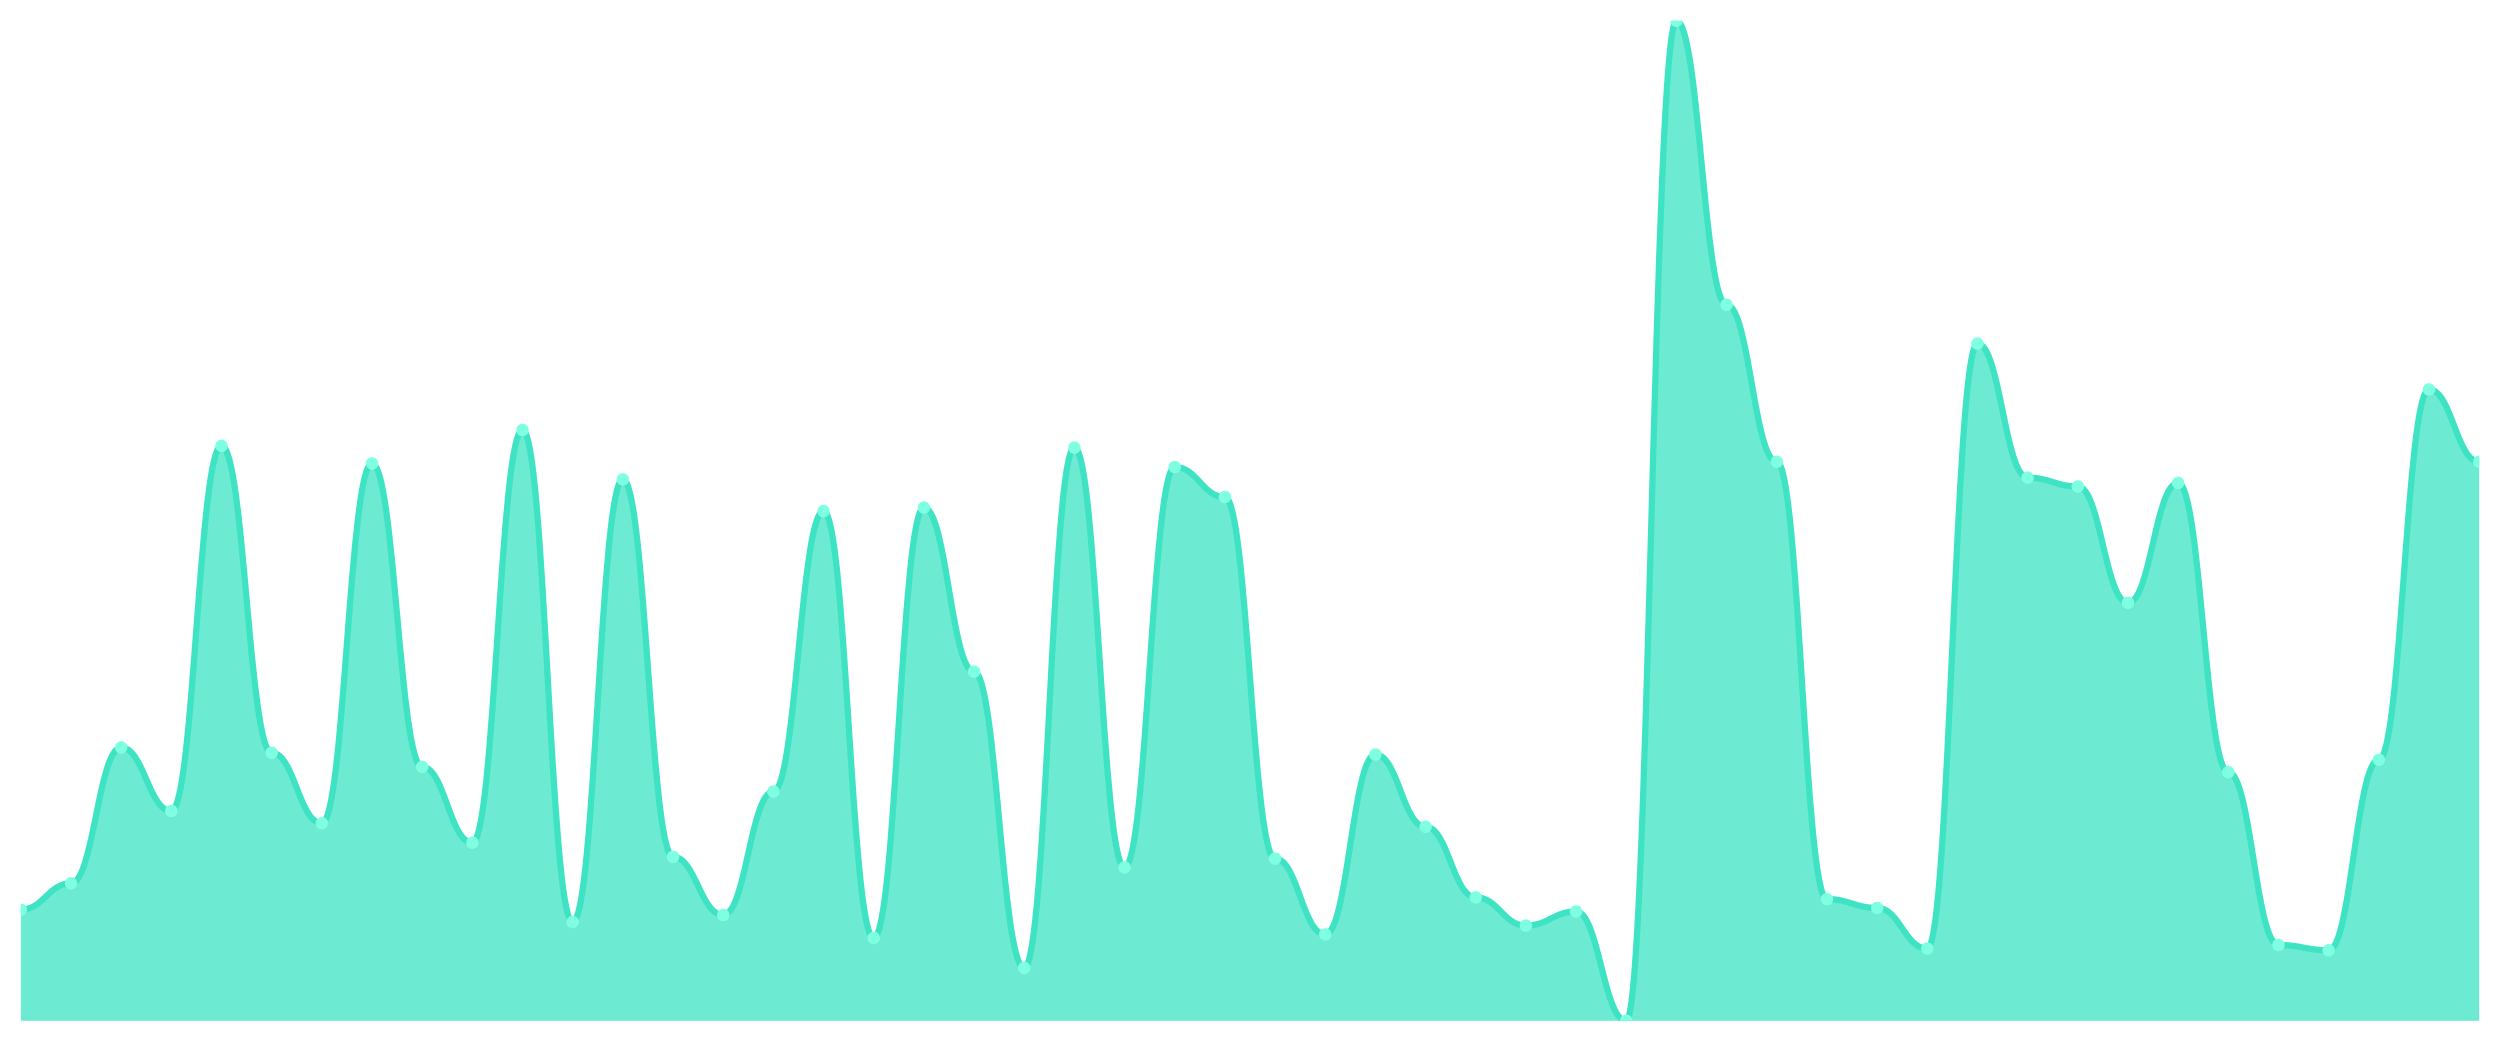
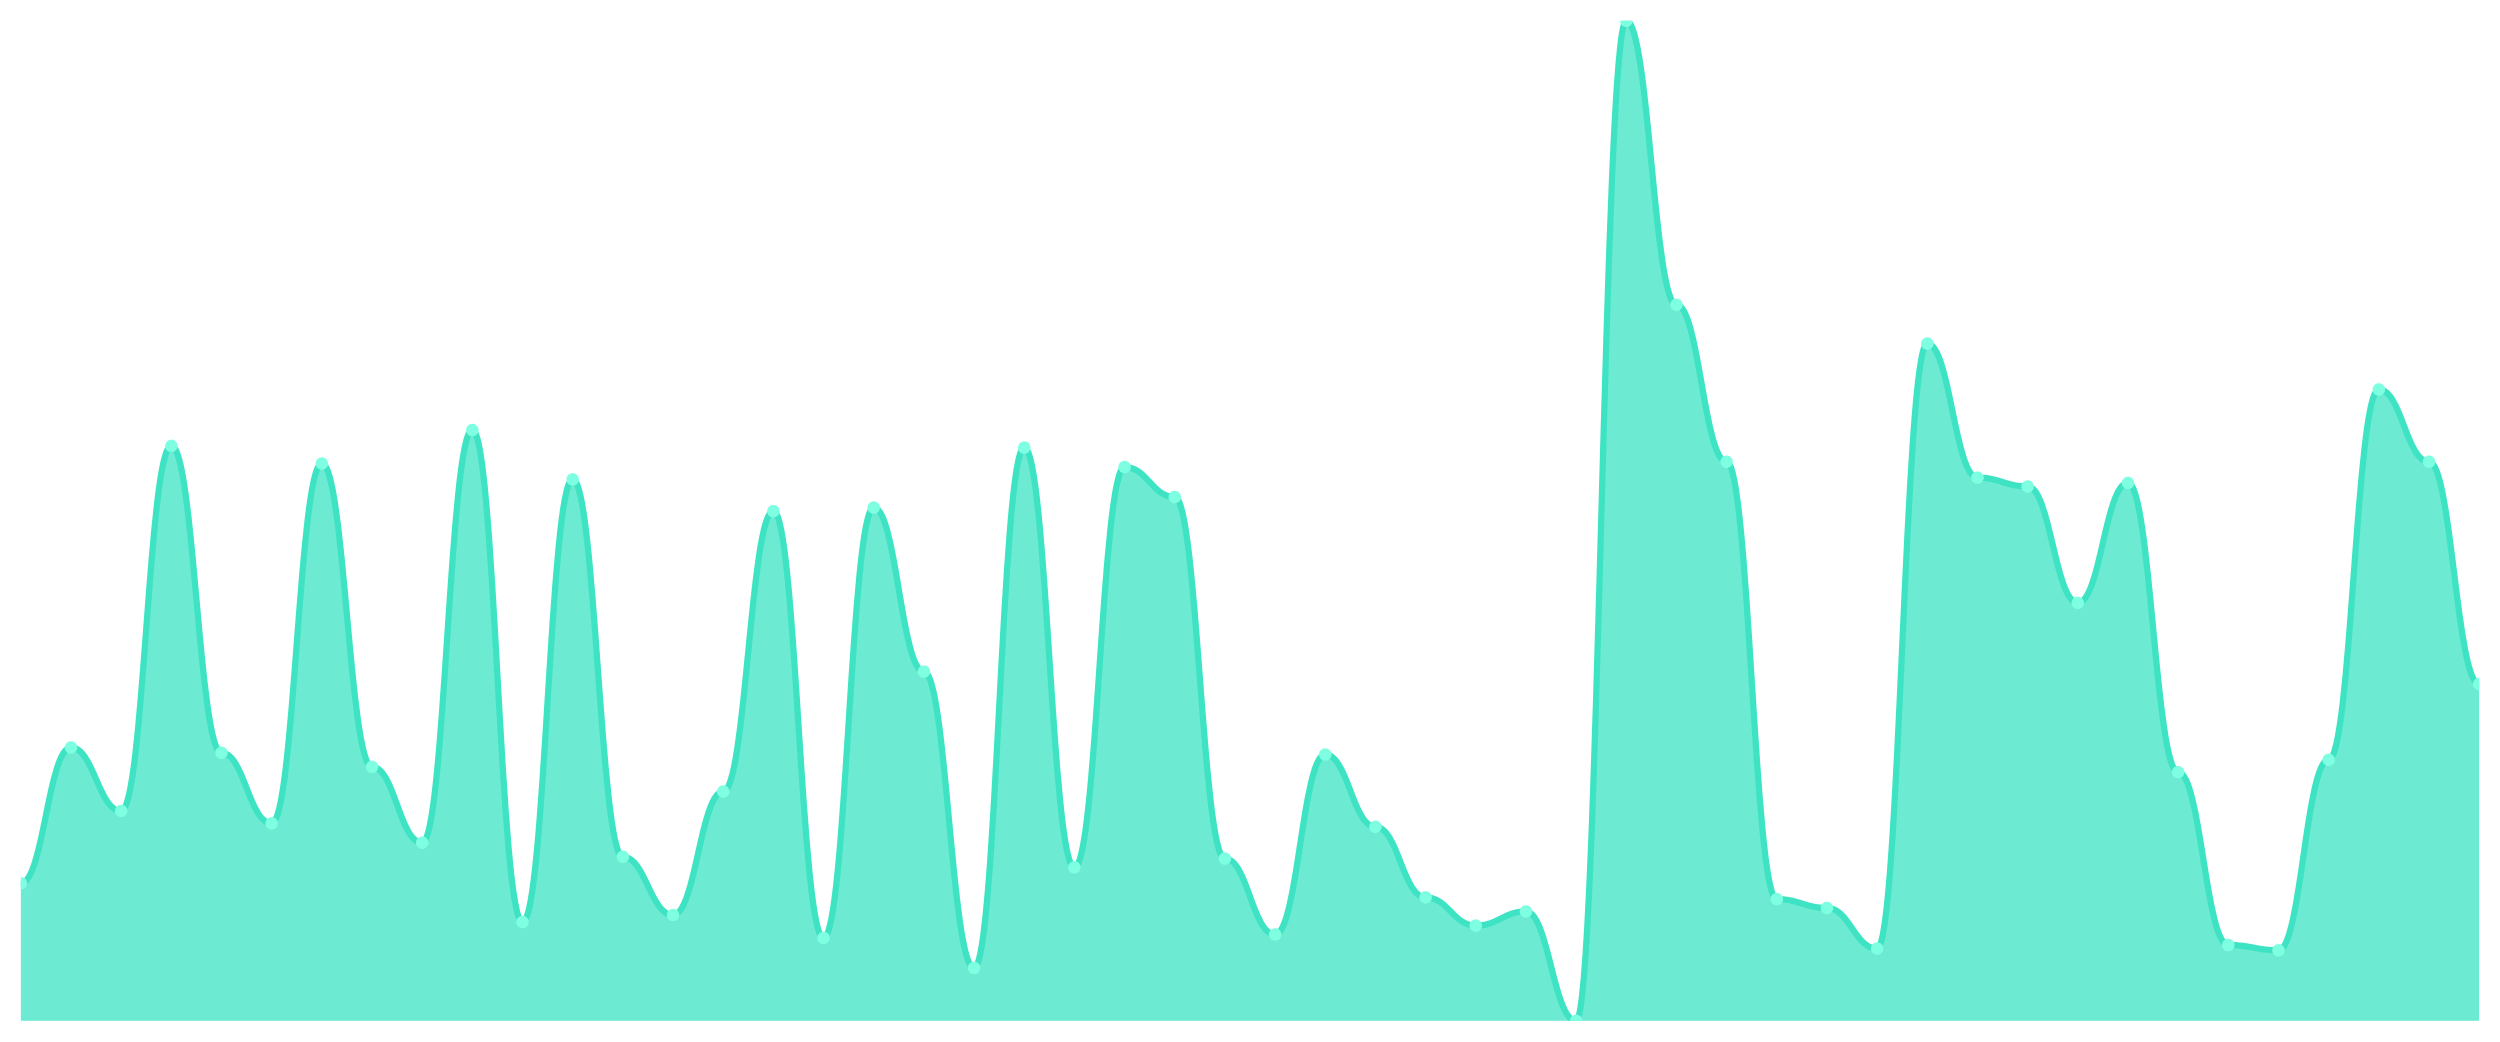
<svg xmlns="http://www.w3.org/2000/svg" viewBox="0 0 1200 500" width="1200" height="500">
  <defs>
    <clipPath id="c">
      <rect x="10" y="10" width="1180" height="480" />
    </clipPath>
  </defs>
  <rect width="1200" height="500" fill="none" />
  <g clip-path="url(#c)">
-     <path d="M 10,490 L 10,436.667 C 20.837,436.667 23.245,423.968 34.082,423.968 C 44.918,423.968 47.327,358.783 58.163,358.783 C 69,358.783 71.408,389.259 82.245,389.259 C 93.082,389.259 95.49,214.021 106.327,214.021 C 117.163,214.021 119.571,361.323 130.408,361.323 C 141.245,361.323 143.653,395.185 154.49,395.185 C 165.327,395.185 167.735,222.487 178.571,222.487 C 189.408,222.487 191.816,368.095 202.653,368.095 C 213.49,368.095 215.898,404.497 226.735,404.497 C 237.571,404.497 239.98,206.402 250.816,206.402 C 261.653,206.402 264.061,442.593 274.898,442.593 C 285.735,442.593 288.143,230.106 298.98,230.106 C 309.816,230.106 312.224,411.27 323.061,411.27 C 333.898,411.27 336.306,439.206 347.143,439.206 C 357.98,439.206 360.388,379.947 371.224,379.947 C 382.061,379.947 384.469,245.344 395.306,245.344 C 406.143,245.344 408.551,450.212 419.388,450.212 C 430.224,450.212 432.633,243.651 443.469,243.651 C 454.306,243.651 456.714,322.381 467.551,322.381 C 478.388,322.381 480.796,464.603 491.633,464.603 C 502.469,464.603 504.878,214.868 515.714,214.868 C 526.551,214.868 528.959,416.349 539.796,416.349 C 550.633,416.349 553.041,224.18 563.878,224.18 C 574.714,224.18 577.122,238.571 587.959,238.571 C 598.796,238.571 601.204,412.116 612.041,412.116 C 622.878,412.116 625.286,448.519 636.122,448.519 C 646.959,448.519 649.367,362.169 660.204,362.169 C 671.041,362.169 673.449,396.878 684.286,396.878 C 695.122,396.878 697.531,430.741 708.367,430.741 C 719.204,430.741 721.612,444.286 732.449,444.286 C 743.286,444.286 745.694,437.513 756.531,437.513 C 767.367,437.513 769.776,490 780.612,490 C 791.449,490 793.857,10 804.694,10 C 815.531,10 817.939,146.296 828.776,146.296 C 839.612,146.296 842.02,221.64 852.857,221.64 C 863.694,221.64 866.102,431.587 876.939,431.587 C 887.776,431.587 890.184,435.82 901.02,435.82 C 911.857,435.82 914.265,455.291 925.102,455.291 C 935.939,455.291 938.347,164.921 949.184,164.921 C 960.02,164.921 962.429,229.259 973.265,229.259 C 984.102,229.259 986.51,233.492 997.347,233.492 C 1008.184,233.492 1010.592,289.365 1021.429,289.365 C 1032.265,289.365 1034.673,231.799 1045.51,231.799 C 1056.347,231.799 1058.755,370.635 1069.592,370.635 C 1080.429,370.635 1082.837,453.598 1093.673,453.598 C 1104.51,453.598 1106.918,456.138 1117.755,456.138 C 1128.592,456.138 1131,364.709 1141.837,364.709 C 1152.673,364.709 1155.082,186.931 1165.918,186.931 C 1176.755,186.931 1179.163,221.64 1190,221.64 L 1190,490 Z" fill="rgba(61,227,195,0.75)" />
-     <path d="M 10,436.667 C 20.837,436.667 23.245,423.968 34.082,423.968 C 44.918,423.968 47.327,358.783 58.163,358.783 C 69,358.783 71.408,389.259 82.245,389.259 C 93.082,389.259 95.49,214.021 106.327,214.021 C 117.163,214.021 119.571,361.323 130.408,361.323 C 141.245,361.323 143.653,395.185 154.49,395.185 C 165.327,395.185 167.735,222.487 178.571,222.487 C 189.408,222.487 191.816,368.095 202.653,368.095 C 213.49,368.095 215.898,404.497 226.735,404.497 C 237.571,404.497 239.98,206.402 250.816,206.402 C 261.653,206.402 264.061,442.593 274.898,442.593 C 285.735,442.593 288.143,230.106 298.98,230.106 C 309.816,230.106 312.224,411.27 323.061,411.27 C 333.898,411.27 336.306,439.206 347.143,439.206 C 357.98,439.206 360.388,379.947 371.224,379.947 C 382.061,379.947 384.469,245.344 395.306,245.344 C 406.143,245.344 408.551,450.212 419.388,450.212 C 430.224,450.212 432.633,243.651 443.469,243.651 C 454.306,243.651 456.714,322.381 467.551,322.381 C 478.388,322.381 480.796,464.603 491.633,464.603 C 502.469,464.603 504.878,214.868 515.714,214.868 C 526.551,214.868 528.959,416.349 539.796,416.349 C 550.633,416.349 553.041,224.18 563.878,224.18 C 574.714,224.18 577.122,238.571 587.959,238.571 C 598.796,238.571 601.204,412.116 612.041,412.116 C 622.878,412.116 625.286,448.519 636.122,448.519 C 646.959,448.519 649.367,362.169 660.204,362.169 C 671.041,362.169 673.449,396.878 684.286,396.878 C 695.122,396.878 697.531,430.741 708.367,430.741 C 719.204,430.741 721.612,444.286 732.449,444.286 C 743.286,444.286 745.694,437.513 756.531,437.513 C 767.367,437.513 769.776,490 780.612,490 C 791.449,490 793.857,10 804.694,10 C 815.531,10 817.939,146.296 828.776,146.296 C 839.612,146.296 842.02,221.64 852.857,221.64 C 863.694,221.64 866.102,431.587 876.939,431.587 C 887.776,431.587 890.184,435.82 901.02,435.82 C 911.857,435.82 914.265,455.291 925.102,455.291 C 935.939,455.291 938.347,164.921 949.184,164.921 C 960.02,164.921 962.429,229.259 973.265,229.259 C 984.102,229.259 986.51,233.492 997.347,233.492 C 1008.184,233.492 1010.592,289.365 1021.429,289.365 C 1032.265,289.365 1034.673,231.799 1045.51,231.799 C 1056.347,231.799 1058.755,370.635 1069.592,370.635 C 1080.429,370.635 1082.837,453.598 1093.673,453.598 C 1104.51,453.598 1106.918,456.138 1117.755,456.138 C 1128.592,456.138 1131,364.709 1141.837,364.709 C 1152.673,364.709 1155.082,186.931 1165.918,186.931 C 1176.755,186.931 1179.163,221.64 1190,221.64" fill="none" stroke="#3de3c3" stroke-width="3" stroke-linecap="round" stroke-linejoin="round" />
-     <circle cx="10" cy="436.667" r="3" fill="#7fffe1" />
-     <circle cx="34.082" cy="423.968" r="3" fill="#7fffe1" />
-     <circle cx="58.163" cy="358.783" r="3" fill="#7fffe1" />
-     <circle cx="82.245" cy="389.259" r="3" fill="#7fffe1" />
-     <circle cx="106.327" cy="214.021" r="3" fill="#7fffe1" />
-     <circle cx="130.408" cy="361.323" r="3" fill="#7fffe1" />
-     <circle cx="154.49" cy="395.185" r="3" fill="#7fffe1" />
-     <circle cx="178.571" cy="222.487" r="3" fill="#7fffe1" />
-     <circle cx="202.653" cy="368.095" r="3" fill="#7fffe1" />
-     <circle cx="226.735" cy="404.497" r="3" fill="#7fffe1" />
-     <circle cx="250.816" cy="206.402" r="3" fill="#7fffe1" />
-     <circle cx="274.898" cy="442.593" r="3" fill="#7fffe1" />
-     <circle cx="298.98" cy="230.106" r="3" fill="#7fffe1" />
-     <circle cx="323.061" cy="411.27" r="3" fill="#7fffe1" />
-     <circle cx="347.143" cy="439.206" r="3" fill="#7fffe1" />
-     <circle cx="371.224" cy="379.947" r="3" fill="#7fffe1" />
-     <circle cx="395.306" cy="245.344" r="3" fill="#7fffe1" />
-     <circle cx="419.388" cy="450.212" r="3" fill="#7fffe1" />
-     <circle cx="443.469" cy="243.651" r="3" fill="#7fffe1" />
-     <circle cx="467.551" cy="322.381" r="3" fill="#7fffe1" />
-     <circle cx="491.633" cy="464.603" r="3" fill="#7fffe1" />
-     <circle cx="515.714" cy="214.868" r="3" fill="#7fffe1" />
-     <circle cx="539.796" cy="416.349" r="3" fill="#7fffe1" />
-     <circle cx="563.878" cy="224.18" r="3" fill="#7fffe1" />
-     <circle cx="587.959" cy="238.571" r="3" fill="#7fffe1" />
-     <circle cx="612.041" cy="412.116" r="3" fill="#7fffe1" />
-     <circle cx="636.122" cy="448.519" r="3" fill="#7fffe1" />
-     <circle cx="660.204" cy="362.169" r="3" fill="#7fffe1" />
-     <circle cx="684.286" cy="396.878" r="3" fill="#7fffe1" />
-     <circle cx="708.367" cy="430.741" r="3" fill="#7fffe1" />
-     <circle cx="732.449" cy="444.286" r="3" fill="#7fffe1" />
-     <circle cx="756.531" cy="437.513" r="3" fill="#7fffe1" />
-     <circle cx="780.612" cy="490" r="3" fill="#7fffe1" />
-     <circle cx="804.694" cy="10" r="3" fill="#7fffe1" />
-     <circle cx="828.776" cy="146.296" r="3" fill="#7fffe1" />
-     <circle cx="852.857" cy="221.64" r="3" fill="#7fffe1" />
-     <circle cx="876.939" cy="431.587" r="3" fill="#7fffe1" />
-     <circle cx="901.02" cy="435.82" r="3" fill="#7fffe1" />
-     <circle cx="925.102" cy="455.291" r="3" fill="#7fffe1" />
-     <circle cx="949.184" cy="164.921" r="3" fill="#7fffe1" />
-     <circle cx="973.265" cy="229.259" r="3" fill="#7fffe1" />
-     <circle cx="997.347" cy="233.492" r="3" fill="#7fffe1" />
-     <circle cx="1021.429" cy="289.365" r="3" fill="#7fffe1" />
-     <circle cx="1045.51" cy="231.799" r="3" fill="#7fffe1" />
-     <circle cx="1069.592" cy="370.635" r="3" fill="#7fffe1" />
-     <circle cx="1093.673" cy="453.598" r="3" fill="#7fffe1" />
-     <circle cx="1117.755" cy="456.138" r="3" fill="#7fffe1" />
-     <circle cx="1141.837" cy="364.709" r="3" fill="#7fffe1" />
-     <circle cx="1165.918" cy="186.931" r="3" fill="#7fffe1" />
-     <circle cx="1190" cy="221.64" r="3" fill="#7fffe1" />
+     <path d="M 10,490 L 10,423.968 C 20.837,423.968 23.245,358.783 34.082,358.783 C 44.918,358.783 47.327,389.259 58.163,389.259 C 69,389.259 71.408,214.021 82.245,214.021 C 93.082,214.021 95.49,361.323 106.327,361.323 C 117.163,361.323 119.571,395.185 130.408,395.185 C 141.245,395.185 143.653,222.487 154.49,222.487 C 165.327,222.487 167.735,368.095 178.571,368.095 C 189.408,368.095 191.816,404.497 202.653,404.497 C 213.49,404.497 215.898,206.402 226.735,206.402 C 237.571,206.402 239.98,442.593 250.816,442.593 C 261.653,442.593 264.061,230.106 274.898,230.106 C 285.735,230.106 288.143,411.27 298.98,411.27 C 309.816,411.27 312.224,439.206 323.061,439.206 C 333.898,439.206 336.306,379.947 347.143,379.947 C 357.98,379.947 360.388,245.344 371.224,245.344 C 382.061,245.344 384.469,450.212 395.306,450.212 C 406.143,450.212 408.551,243.651 419.388,243.651 C 430.224,243.651 432.633,322.381 443.469,322.381 C 454.306,322.381 456.714,464.603 467.551,464.603 C 478.388,464.603 480.796,214.868 491.633,214.868 C 502.469,214.868 504.878,416.349 515.714,416.349 C 526.551,416.349 528.959,224.18 539.796,224.18 C 550.633,224.18 553.041,238.571 563.878,238.571 C 574.714,238.571 577.122,412.116 587.959,412.116 C 598.796,412.116 601.204,448.519 612.041,448.519 C 622.878,448.519 625.286,362.169 636.122,362.169 C 646.959,362.169 649.367,396.878 660.204,396.878 C 671.041,396.878 673.449,430.741 684.286,430.741 C 695.122,430.741 697.531,444.286 708.367,444.286 C 719.204,444.286 721.612,437.513 732.449,437.513 C 743.286,437.513 745.694,490 756.531,490 C 767.367,490 769.776,10 780.612,10 C 791.449,10 793.857,146.296 804.694,146.296 C 815.531,146.296 817.939,221.64 828.776,221.64 C 839.612,221.64 842.02,431.587 852.857,431.587 C 863.694,431.587 866.102,435.82 876.939,435.82 C 887.776,435.82 890.184,455.291 901.02,455.291 C 911.857,455.291 914.265,164.921 925.102,164.921 C 935.939,164.921 938.347,229.259 949.184,229.259 C 960.02,229.259 962.429,233.492 973.265,233.492 C 984.102,233.492 986.51,289.365 997.347,289.365 C 1008.184,289.365 1010.592,231.799 1021.429,231.799 C 1032.265,231.799 1034.673,370.635 1045.51,370.635 C 1056.347,370.635 1058.755,453.598 1069.592,453.598 C 1080.429,453.598 1082.837,456.138 1093.673,456.138 C 1104.51,456.138 1106.918,364.709 1117.755,364.709 C 1128.592,364.709 1131,186.931 1141.837,186.931 C 1152.673,186.931 1155.082,221.64 1165.918,221.64 C 1176.755,221.64 1179.163,328.307 1190,328.307 L 1190,490 Z" fill="rgba(61,227,195,0.75)" />
+     <path d="M 10,423.968 C 20.837,423.968 23.245,358.783 34.082,358.783 C 44.918,358.783 47.327,389.259 58.163,389.259 C 69,389.259 71.408,214.021 82.245,214.021 C 93.082,214.021 95.49,361.323 106.327,361.323 C 117.163,361.323 119.571,395.185 130.408,395.185 C 141.245,395.185 143.653,222.487 154.49,222.487 C 165.327,222.487 167.735,368.095 178.571,368.095 C 189.408,368.095 191.816,404.497 202.653,404.497 C 213.49,404.497 215.898,206.402 226.735,206.402 C 237.571,206.402 239.98,442.593 250.816,442.593 C 261.653,442.593 264.061,230.106 274.898,230.106 C 285.735,230.106 288.143,411.27 298.98,411.27 C 309.816,411.27 312.224,439.206 323.061,439.206 C 333.898,439.206 336.306,379.947 347.143,379.947 C 357.98,379.947 360.388,245.344 371.224,245.344 C 382.061,245.344 384.469,450.212 395.306,450.212 C 406.143,450.212 408.551,243.651 419.388,243.651 C 430.224,243.651 432.633,322.381 443.469,322.381 C 454.306,322.381 456.714,464.603 467.551,464.603 C 478.388,464.603 480.796,214.868 491.633,214.868 C 502.469,214.868 504.878,416.349 515.714,416.349 C 526.551,416.349 528.959,224.18 539.796,224.18 C 550.633,224.18 553.041,238.571 563.878,238.571 C 574.714,238.571 577.122,412.116 587.959,412.116 C 598.796,412.116 601.204,448.519 612.041,448.519 C 622.878,448.519 625.286,362.169 636.122,362.169 C 646.959,362.169 649.367,396.878 660.204,396.878 C 671.041,396.878 673.449,430.741 684.286,430.741 C 695.122,430.741 697.531,444.286 708.367,444.286 C 719.204,444.286 721.612,437.513 732.449,437.513 C 743.286,437.513 745.694,490 756.531,490 C 767.367,490 769.776,10 780.612,10 C 791.449,10 793.857,146.296 804.694,146.296 C 815.531,146.296 817.939,221.64 828.776,221.64 C 839.612,221.64 842.02,431.587 852.857,431.587 C 863.694,431.587 866.102,435.82 876.939,435.82 C 887.776,435.82 890.184,455.291 901.02,455.291 C 911.857,455.291 914.265,164.921 925.102,164.921 C 935.939,164.921 938.347,229.259 949.184,229.259 C 960.02,229.259 962.429,233.492 973.265,233.492 C 984.102,233.492 986.51,289.365 997.347,289.365 C 1008.184,289.365 1010.592,231.799 1021.429,231.799 C 1032.265,231.799 1034.673,370.635 1045.51,370.635 C 1056.347,370.635 1058.755,453.598 1069.592,453.598 C 1080.429,453.598 1082.837,456.138 1093.673,456.138 C 1104.51,456.138 1106.918,364.709 1117.755,364.709 C 1128.592,364.709 1131,186.931 1141.837,186.931 C 1152.673,186.931 1155.082,221.64 1165.918,221.64 C 1176.755,221.64 1179.163,328.307 1190,328.307" fill="none" stroke="#3de3c3" stroke-width="3" stroke-linecap="round" stroke-linejoin="round" />
+     <circle cx="10" cy="423.968" r="3" fill="#7fffe1" />
+     <circle cx="34.082" cy="358.783" r="3" fill="#7fffe1" />
+     <circle cx="58.163" cy="389.259" r="3" fill="#7fffe1" />
+     <circle cx="82.245" cy="214.021" r="3" fill="#7fffe1" />
+     <circle cx="106.327" cy="361.323" r="3" fill="#7fffe1" />
+     <circle cx="130.408" cy="395.185" r="3" fill="#7fffe1" />
+     <circle cx="154.49" cy="222.487" r="3" fill="#7fffe1" />
+     <circle cx="178.571" cy="368.095" r="3" fill="#7fffe1" />
+     <circle cx="202.653" cy="404.497" r="3" fill="#7fffe1" />
+     <circle cx="226.735" cy="206.402" r="3" fill="#7fffe1" />
+     <circle cx="250.816" cy="442.593" r="3" fill="#7fffe1" />
+     <circle cx="274.898" cy="230.106" r="3" fill="#7fffe1" />
+     <circle cx="298.98" cy="411.27" r="3" fill="#7fffe1" />
+     <circle cx="323.061" cy="439.206" r="3" fill="#7fffe1" />
+     <circle cx="347.143" cy="379.947" r="3" fill="#7fffe1" />
+     <circle cx="371.224" cy="245.344" r="3" fill="#7fffe1" />
+     <circle cx="395.306" cy="450.212" r="3" fill="#7fffe1" />
+     <circle cx="419.388" cy="243.651" r="3" fill="#7fffe1" />
+     <circle cx="443.469" cy="322.381" r="3" fill="#7fffe1" />
+     <circle cx="467.551" cy="464.603" r="3" fill="#7fffe1" />
+     <circle cx="491.633" cy="214.868" r="3" fill="#7fffe1" />
+     <circle cx="515.714" cy="416.349" r="3" fill="#7fffe1" />
+     <circle cx="539.796" cy="224.18" r="3" fill="#7fffe1" />
+     <circle cx="563.878" cy="238.571" r="3" fill="#7fffe1" />
+     <circle cx="587.959" cy="412.116" r="3" fill="#7fffe1" />
+     <circle cx="612.041" cy="448.519" r="3" fill="#7fffe1" />
+     <circle cx="636.122" cy="362.169" r="3" fill="#7fffe1" />
+     <circle cx="660.204" cy="396.878" r="3" fill="#7fffe1" />
+     <circle cx="684.286" cy="430.741" r="3" fill="#7fffe1" />
+     <circle cx="708.367" cy="444.286" r="3" fill="#7fffe1" />
+     <circle cx="732.449" cy="437.513" r="3" fill="#7fffe1" />
+     <circle cx="756.531" cy="490" r="3" fill="#7fffe1" />
+     <circle cx="780.612" cy="10" r="3" fill="#7fffe1" />
+     <circle cx="804.694" cy="146.296" r="3" fill="#7fffe1" />
+     <circle cx="828.776" cy="221.64" r="3" fill="#7fffe1" />
+     <circle cx="852.857" cy="431.587" r="3" fill="#7fffe1" />
+     <circle cx="876.939" cy="435.82" r="3" fill="#7fffe1" />
+     <circle cx="901.02" cy="455.291" r="3" fill="#7fffe1" />
+     <circle cx="925.102" cy="164.921" r="3" fill="#7fffe1" />
+     <circle cx="949.184" cy="229.259" r="3" fill="#7fffe1" />
+     <circle cx="973.265" cy="233.492" r="3" fill="#7fffe1" />
+     <circle cx="997.347" cy="289.365" r="3" fill="#7fffe1" />
+     <circle cx="1021.429" cy="231.799" r="3" fill="#7fffe1" />
+     <circle cx="1045.51" cy="370.635" r="3" fill="#7fffe1" />
+     <circle cx="1069.592" cy="453.598" r="3" fill="#7fffe1" />
+     <circle cx="1093.673" cy="456.138" r="3" fill="#7fffe1" />
+     <circle cx="1117.755" cy="364.709" r="3" fill="#7fffe1" />
+     <circle cx="1141.837" cy="186.931" r="3" fill="#7fffe1" />
+     <circle cx="1165.918" cy="221.64" r="3" fill="#7fffe1" />
+     <circle cx="1190" cy="328.307" r="3" fill="#7fffe1" />
  </g>
</svg>
